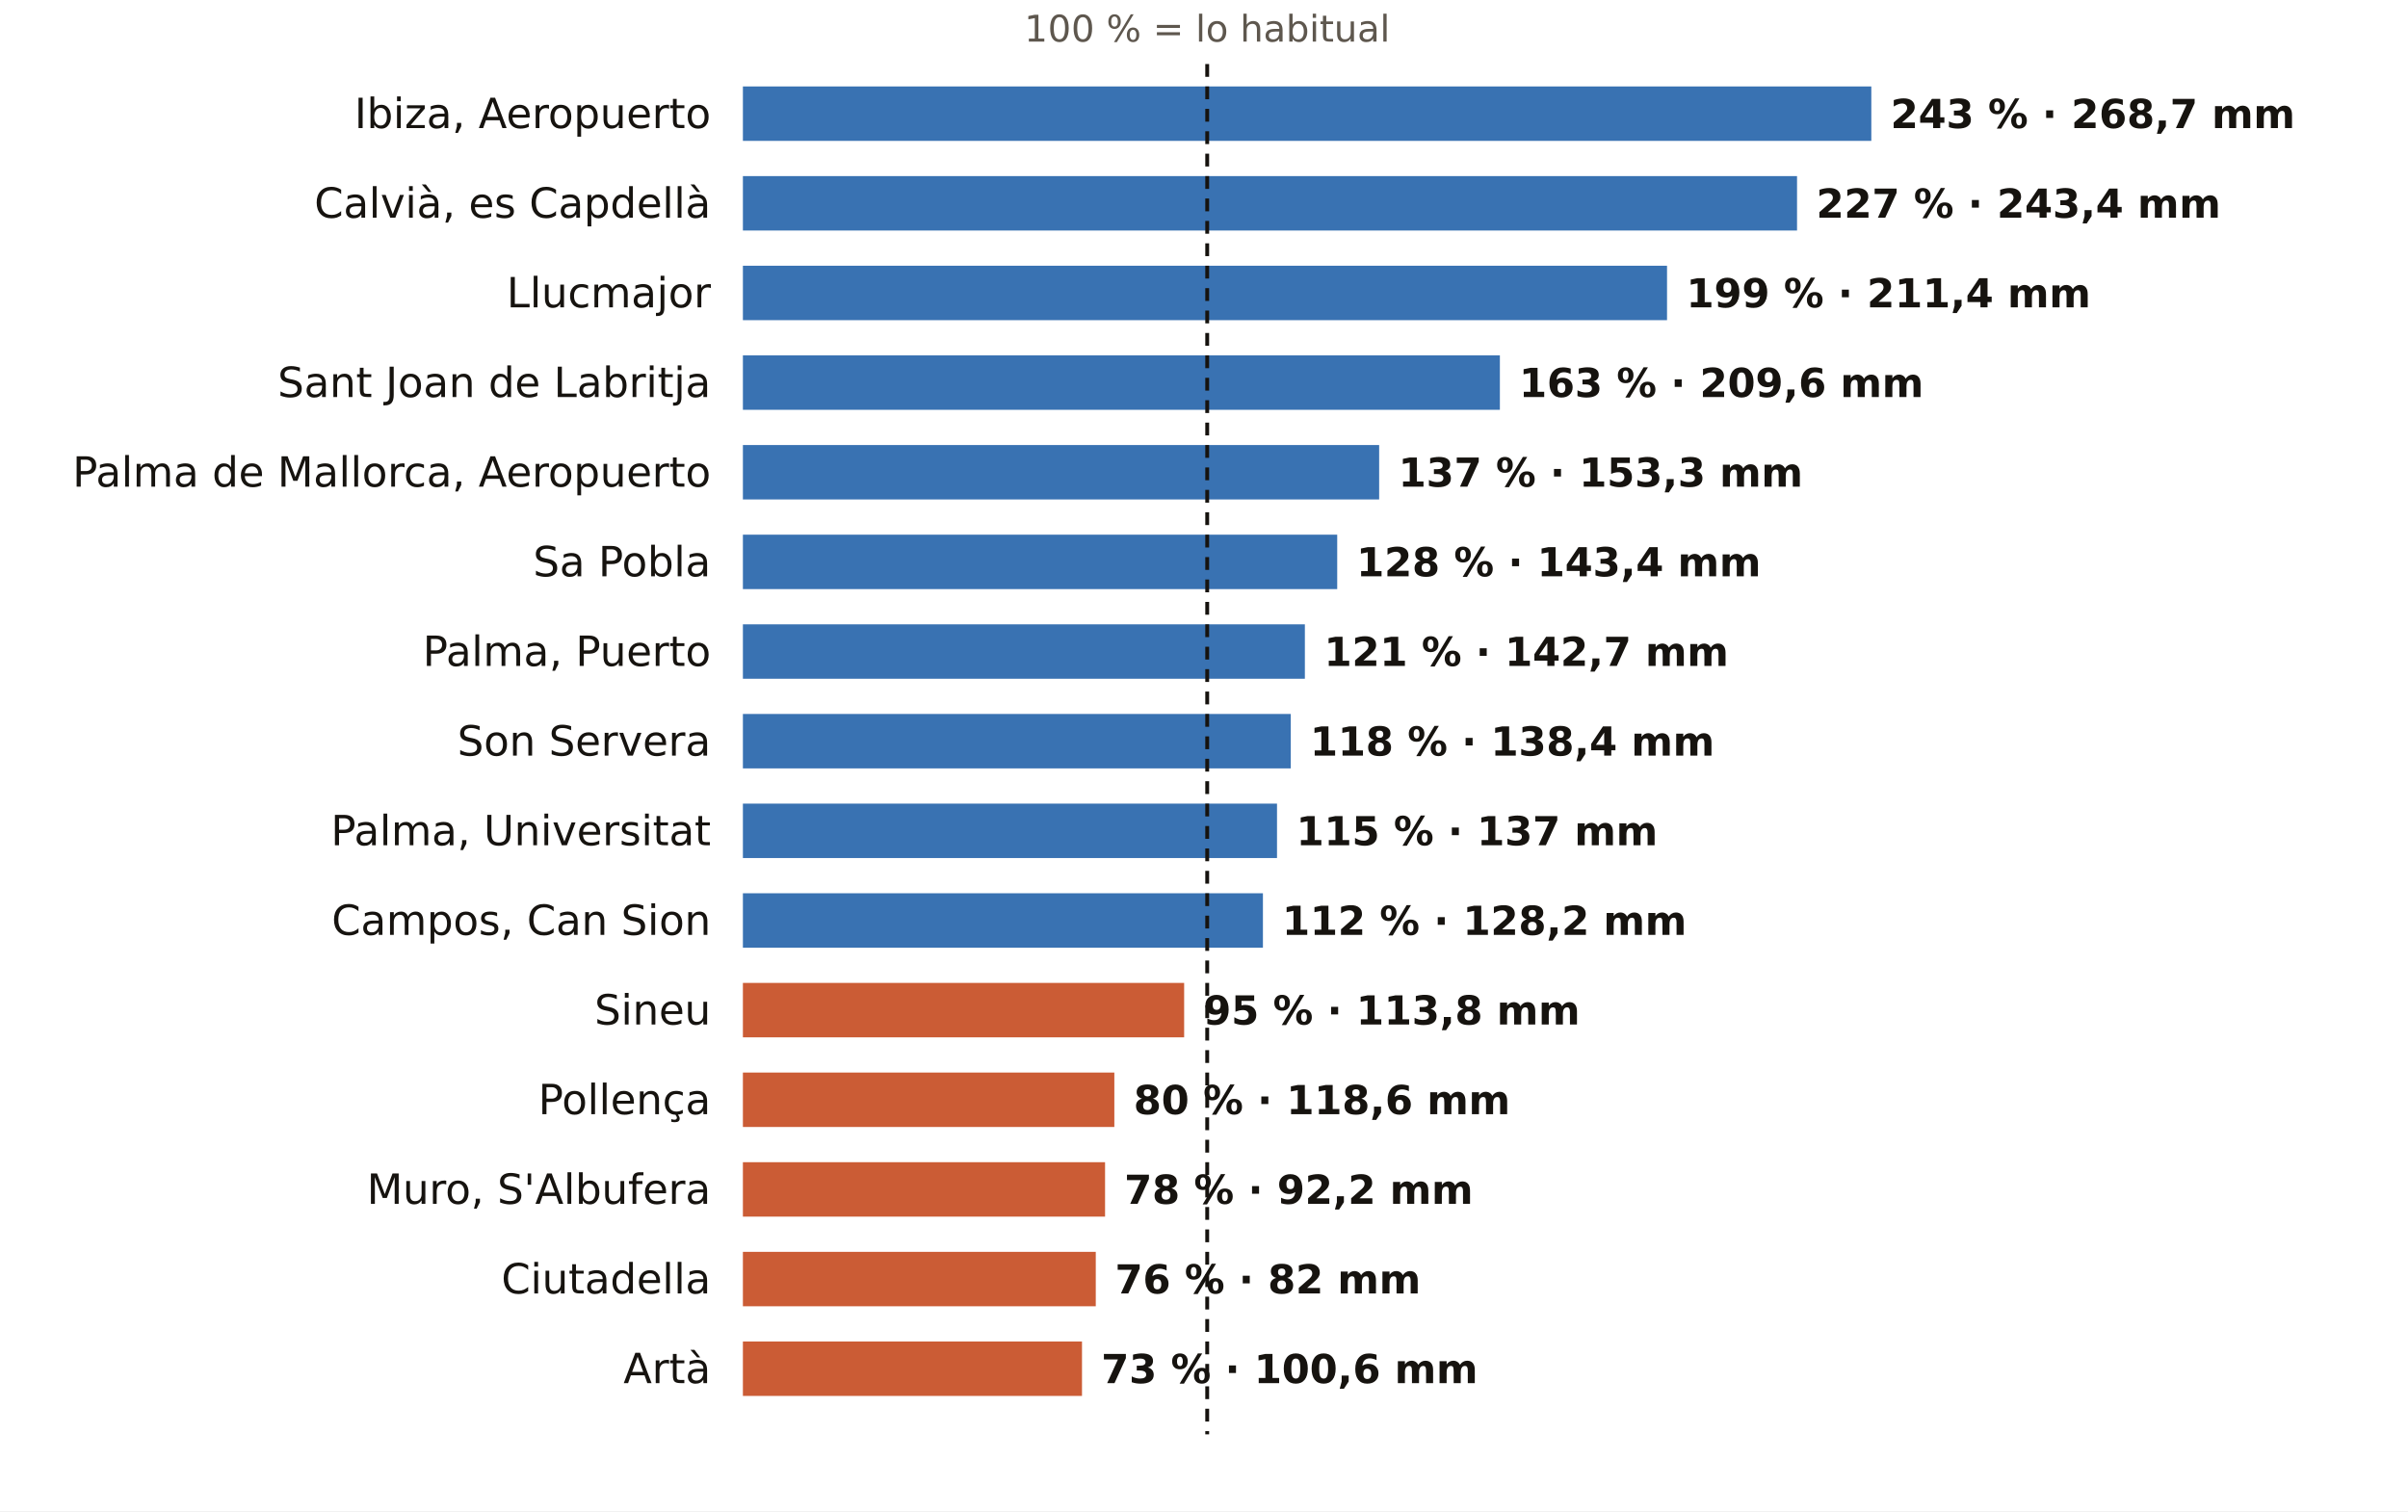
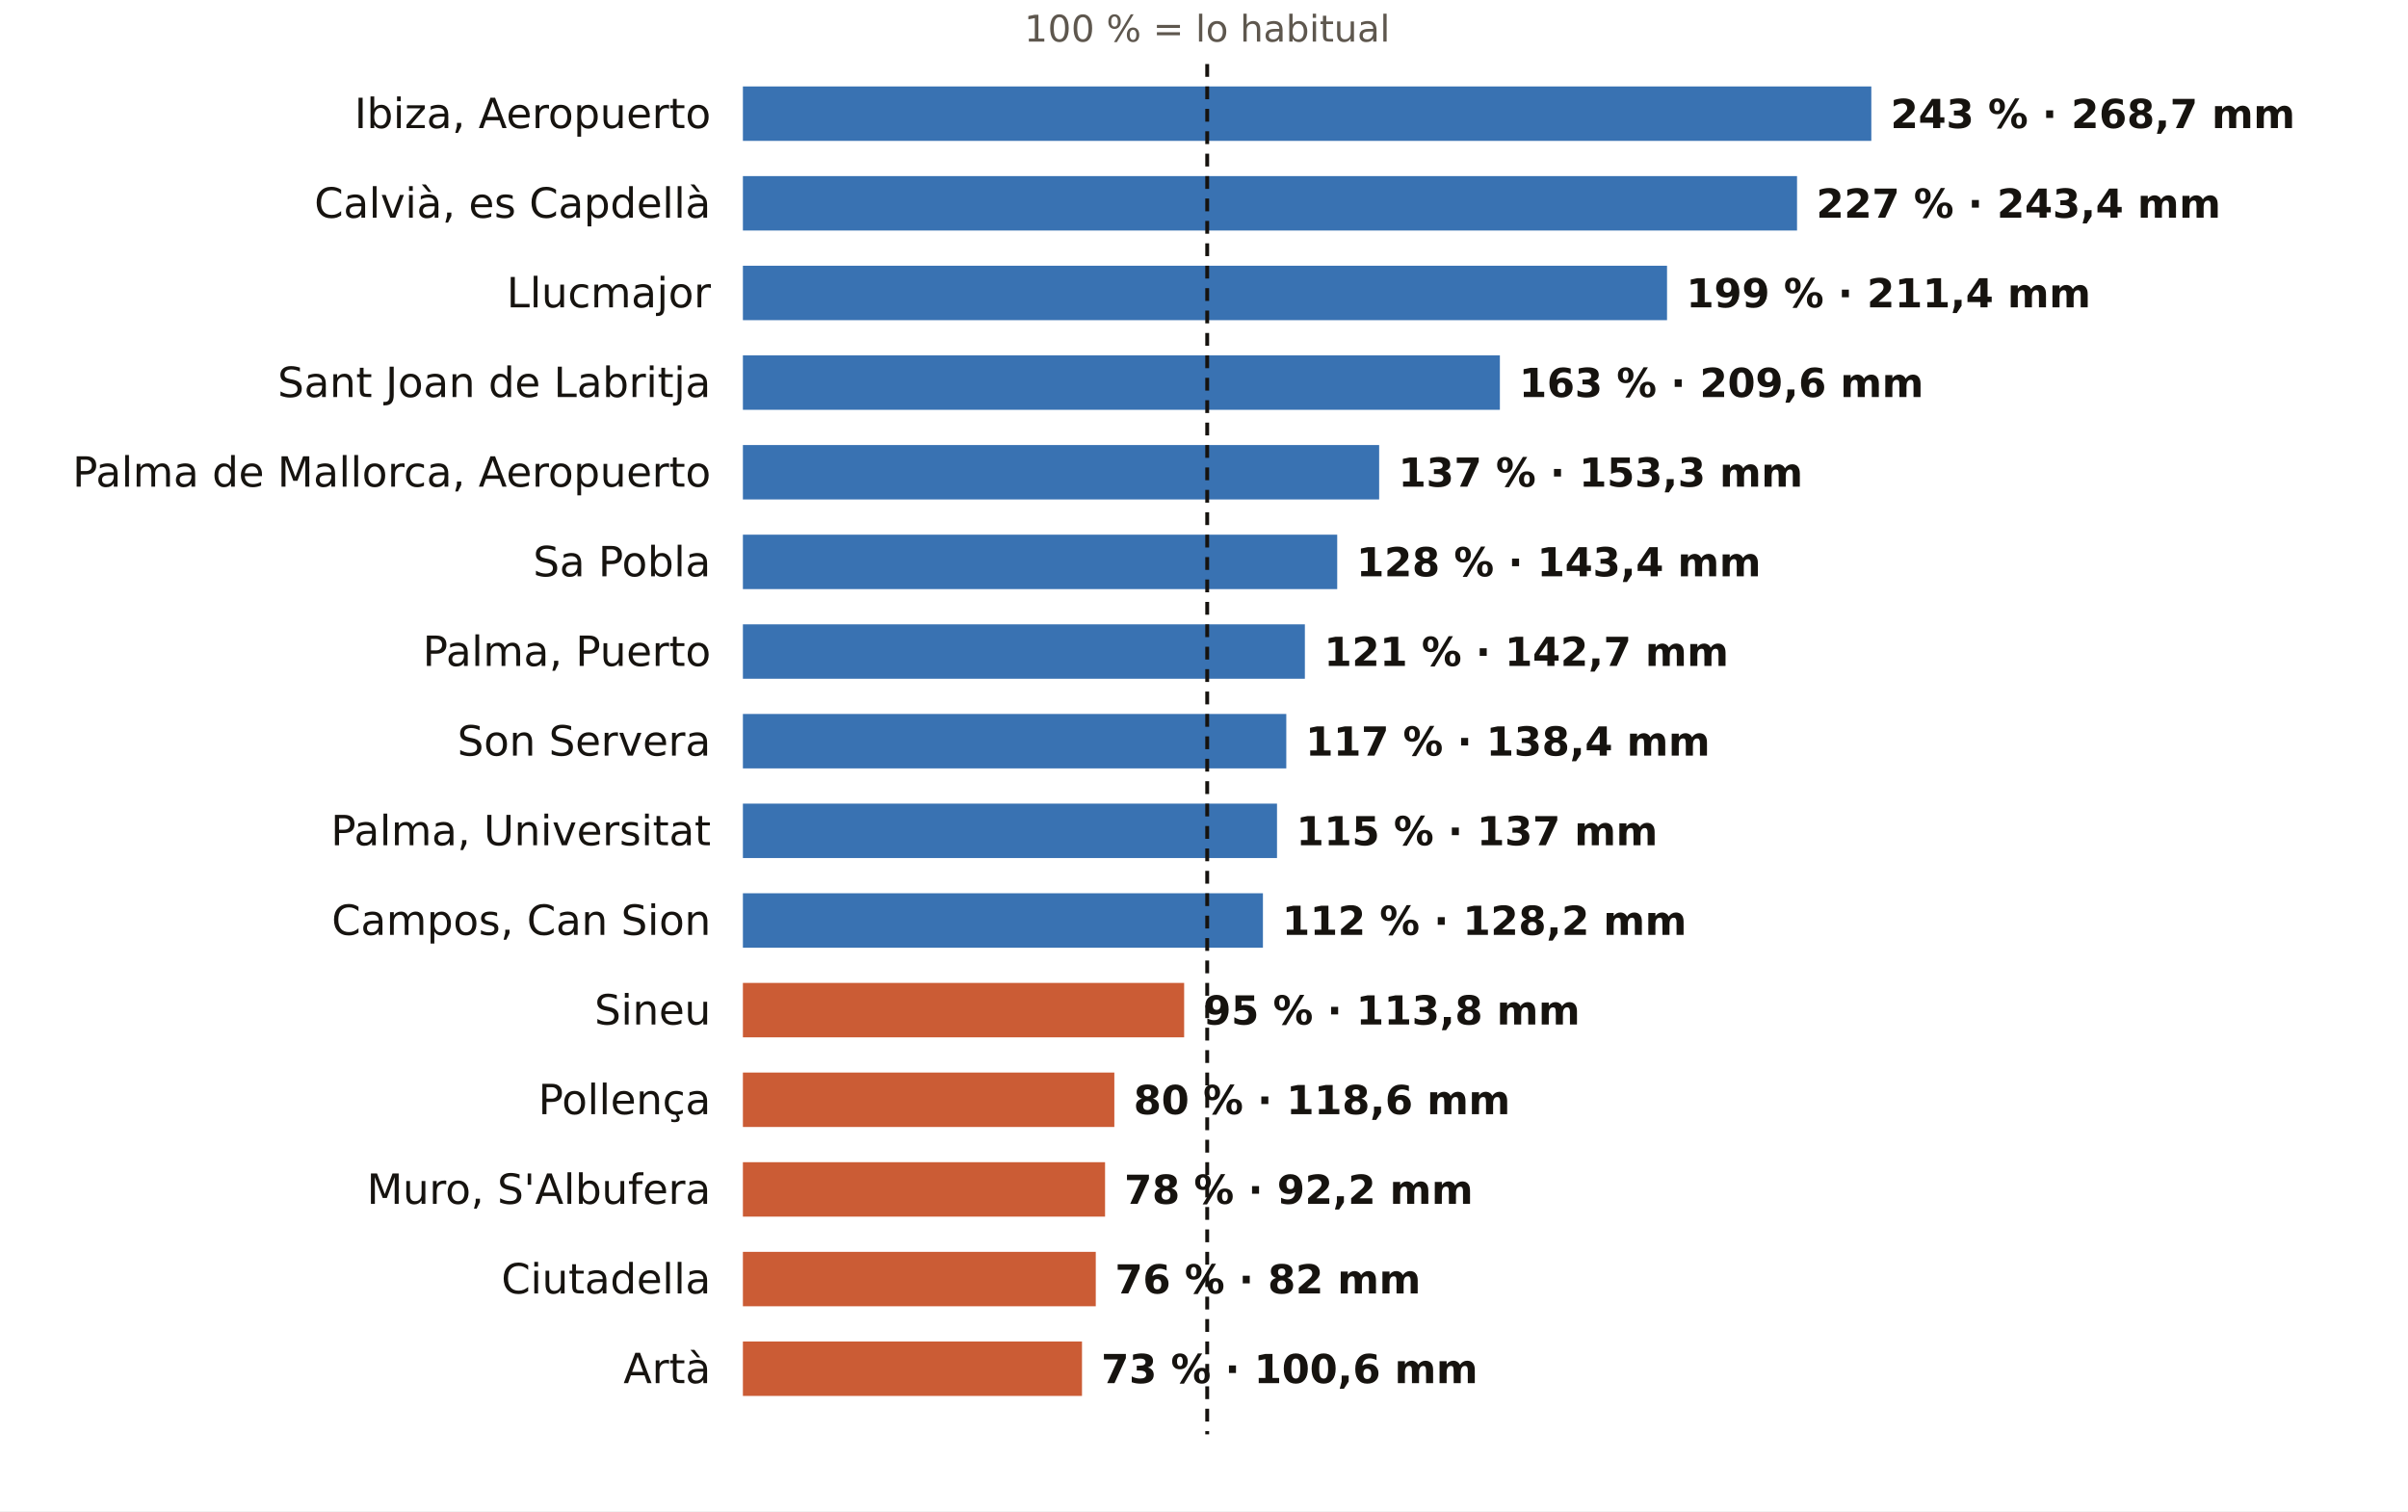
<svg xmlns="http://www.w3.org/2000/svg" viewBox="0 0 752 472" width="752" height="472" role="img" aria-label="El otoño en los pluviómetros de AEMET de Illes Balears: % de lo habitual">
  <rect width="752" height="472" fill="#FFFFFF" />
  <text x="377.0" y="13.0" font-size="11.5" fill="#5E574E" text-anchor="middle" font-weight="400" font-family="Public Sans, DejaVu Sans, Arial, sans-serif">100 % = lo habitual</text>
  <text x="222.0" y="40.0" font-size="13" fill="#16130F" text-anchor="end" font-weight="500" font-family="Public Sans, DejaVu Sans, Arial, sans-serif">Ibiza, Aeropuerto</text>
  <rect x="232" y="27" width="352.4" height="17" fill="#1F5FA8" opacity="0.88" />
  <text x="590.4" y="40.0" font-size="12.5" fill="#16130F" text-anchor="start" font-weight="600" font-family="Public Sans, DejaVu Sans, Arial, sans-serif">243 % · 268,7 mm</text>
  <text x="222.0" y="68.0" font-size="13" fill="#16130F" text-anchor="end" font-weight="500" font-family="Public Sans, DejaVu Sans, Arial, sans-serif">Calvià, es Capdellà</text>
  <rect x="232" y="55" width="329.2" height="17" fill="#1F5FA8" opacity="0.88" />
  <text x="567.2" y="68.0" font-size="12.5" fill="#16130F" text-anchor="start" font-weight="600" font-family="Public Sans, DejaVu Sans, Arial, sans-serif">227 % · 243,4 mm</text>
  <text x="222.0" y="96.0" font-size="13" fill="#16130F" text-anchor="end" font-weight="500" font-family="Public Sans, DejaVu Sans, Arial, sans-serif">Llucmajor</text>
  <rect x="232" y="83" width="288.6" height="17" fill="#1F5FA8" opacity="0.88" />
  <text x="526.6" y="96.0" font-size="12.5" fill="#16130F" text-anchor="start" font-weight="600" font-family="Public Sans, DejaVu Sans, Arial, sans-serif">199 % · 211,4 mm</text>
  <text x="222.0" y="124.0" font-size="13" fill="#16130F" text-anchor="end" font-weight="500" font-family="Public Sans, DejaVu Sans, Arial, sans-serif">Sant Joan de Labritja</text>
  <rect x="232" y="111" width="236.4" height="17" fill="#1F5FA8" opacity="0.88" />
  <text x="474.4" y="124.0" font-size="12.5" fill="#16130F" text-anchor="start" font-weight="600" font-family="Public Sans, DejaVu Sans, Arial, sans-serif">163 % · 209,6 mm</text>
  <text x="222.0" y="152.0" font-size="13" fill="#16130F" text-anchor="end" font-weight="500" font-family="Public Sans, DejaVu Sans, Arial, sans-serif">Palma de Mallorca, Aeropuerto</text>
  <rect x="232" y="139" width="198.7" height="17" fill="#1F5FA8" opacity="0.88" />
  <text x="436.7" y="152.0" font-size="12.5" fill="#16130F" text-anchor="start" font-weight="600" font-family="Public Sans, DejaVu Sans, Arial, sans-serif">137 % · 153,3 mm</text>
  <text x="222.0" y="180.0" font-size="13" fill="#16130F" text-anchor="end" font-weight="500" font-family="Public Sans, DejaVu Sans, Arial, sans-serif">Sa Pobla</text>
  <rect x="232" y="167" width="185.6" height="17" fill="#1F5FA8" opacity="0.88" />
  <text x="423.6" y="180.0" font-size="12.5" fill="#16130F" text-anchor="start" font-weight="600" font-family="Public Sans, DejaVu Sans, Arial, sans-serif">128 % · 143,4 mm</text>
  <text x="222.0" y="208.0" font-size="13" fill="#16130F" text-anchor="end" font-weight="500" font-family="Public Sans, DejaVu Sans, Arial, sans-serif">Palma, Puerto</text>
  <rect x="232" y="195" width="175.5" height="17" fill="#1F5FA8" opacity="0.88" />
  <text x="413.5" y="208.0" font-size="12.5" fill="#16130F" text-anchor="start" font-weight="600" font-family="Public Sans, DejaVu Sans, Arial, sans-serif">121 % · 142,7 mm</text>
  <text x="222.0" y="236.0" font-size="13" fill="#16130F" text-anchor="end" font-weight="500" font-family="Public Sans, DejaVu Sans, Arial, sans-serif">Son Servera</text>
-   <rect x="232" y="223" width="171.1" height="17" fill="#1F5FA8" opacity="0.88" />
-   <text x="409.1" y="236.0" font-size="12.5" fill="#16130F" text-anchor="start" font-weight="600" font-family="Public Sans, DejaVu Sans, Arial, sans-serif">118 % · 138,4 mm</text>
+   <rect x="232" y="223" width="169.7" height="17" fill="#1F5FA8" opacity="0.88" />
+   <text x="407.7" y="236.0" font-size="12.5" fill="#16130F" text-anchor="start" font-weight="600" font-family="Public Sans, DejaVu Sans, Arial, sans-serif">117 % · 138,4 mm</text>
  <text x="222.0" y="264.0" font-size="13" fill="#16130F" text-anchor="end" font-weight="500" font-family="Public Sans, DejaVu Sans, Arial, sans-serif">Palma, Universitat</text>
  <rect x="232" y="251" width="166.8" height="17" fill="#1F5FA8" opacity="0.88" />
  <text x="404.8" y="264.0" font-size="12.5" fill="#16130F" text-anchor="start" font-weight="600" font-family="Public Sans, DejaVu Sans, Arial, sans-serif">115 % · 137 mm</text>
  <text x="222.0" y="292.0" font-size="13" fill="#16130F" text-anchor="end" font-weight="500" font-family="Public Sans, DejaVu Sans, Arial, sans-serif">Campos, Can Sion</text>
  <rect x="232" y="279" width="162.4" height="17" fill="#1F5FA8" opacity="0.88" />
  <text x="400.4" y="292.0" font-size="12.5" fill="#16130F" text-anchor="start" font-weight="600" font-family="Public Sans, DejaVu Sans, Arial, sans-serif">112 % · 128,2 mm</text>
  <text x="222.0" y="320.0" font-size="13" fill="#16130F" text-anchor="end" font-weight="500" font-family="Public Sans, DejaVu Sans, Arial, sans-serif">Sineu</text>
  <rect x="232" y="307" width="137.8" height="17" fill="#C4461A" opacity="0.88" />
  <text x="375.8" y="320.0" font-size="12.5" fill="#16130F" text-anchor="start" font-weight="600" font-family="Public Sans, DejaVu Sans, Arial, sans-serif">95 % · 113,8 mm</text>
  <text x="222.0" y="348.0" font-size="13" fill="#16130F" text-anchor="end" font-weight="500" font-family="Public Sans, DejaVu Sans, Arial, sans-serif">Pollença</text>
  <rect x="232" y="335" width="116.0" height="17" fill="#C4461A" opacity="0.88" />
  <text x="354.0" y="348.0" font-size="12.5" fill="#16130F" text-anchor="start" font-weight="600" font-family="Public Sans, DejaVu Sans, Arial, sans-serif">80 % · 118,6 mm</text>
  <text x="222.0" y="376.0" font-size="13" fill="#16130F" text-anchor="end" font-weight="500" font-family="Public Sans, DejaVu Sans, Arial, sans-serif">Muro, S'Albufera</text>
  <rect x="232" y="363" width="113.1" height="17" fill="#C4461A" opacity="0.88" />
  <text x="351.1" y="376.0" font-size="12.5" fill="#16130F" text-anchor="start" font-weight="600" font-family="Public Sans, DejaVu Sans, Arial, sans-serif">78 % · 92,2 mm</text>
  <text x="222.0" y="404.0" font-size="13" fill="#16130F" text-anchor="end" font-weight="500" font-family="Public Sans, DejaVu Sans, Arial, sans-serif">Ciutadella</text>
  <rect x="232" y="391" width="110.2" height="17" fill="#C4461A" opacity="0.88" />
  <text x="348.2" y="404.0" font-size="12.5" fill="#16130F" text-anchor="start" font-weight="600" font-family="Public Sans, DejaVu Sans, Arial, sans-serif">76 % · 82 mm</text>
  <text x="222.0" y="432.0" font-size="13" fill="#16130F" text-anchor="end" font-weight="500" font-family="Public Sans, DejaVu Sans, Arial, sans-serif">Artà</text>
  <rect x="232" y="419" width="105.9" height="17" fill="#C4461A" opacity="0.88" />
  <text x="343.9" y="432.0" font-size="12.5" fill="#16130F" text-anchor="start" font-weight="600" font-family="Public Sans, DejaVu Sans, Arial, sans-serif">73 % · 100,6 mm</text>
  <line x1="377.0" x2="377.0" y1="20" y2="448" stroke="#16130F" stroke-width="1.2" stroke-dasharray="4 3" />
</svg>
